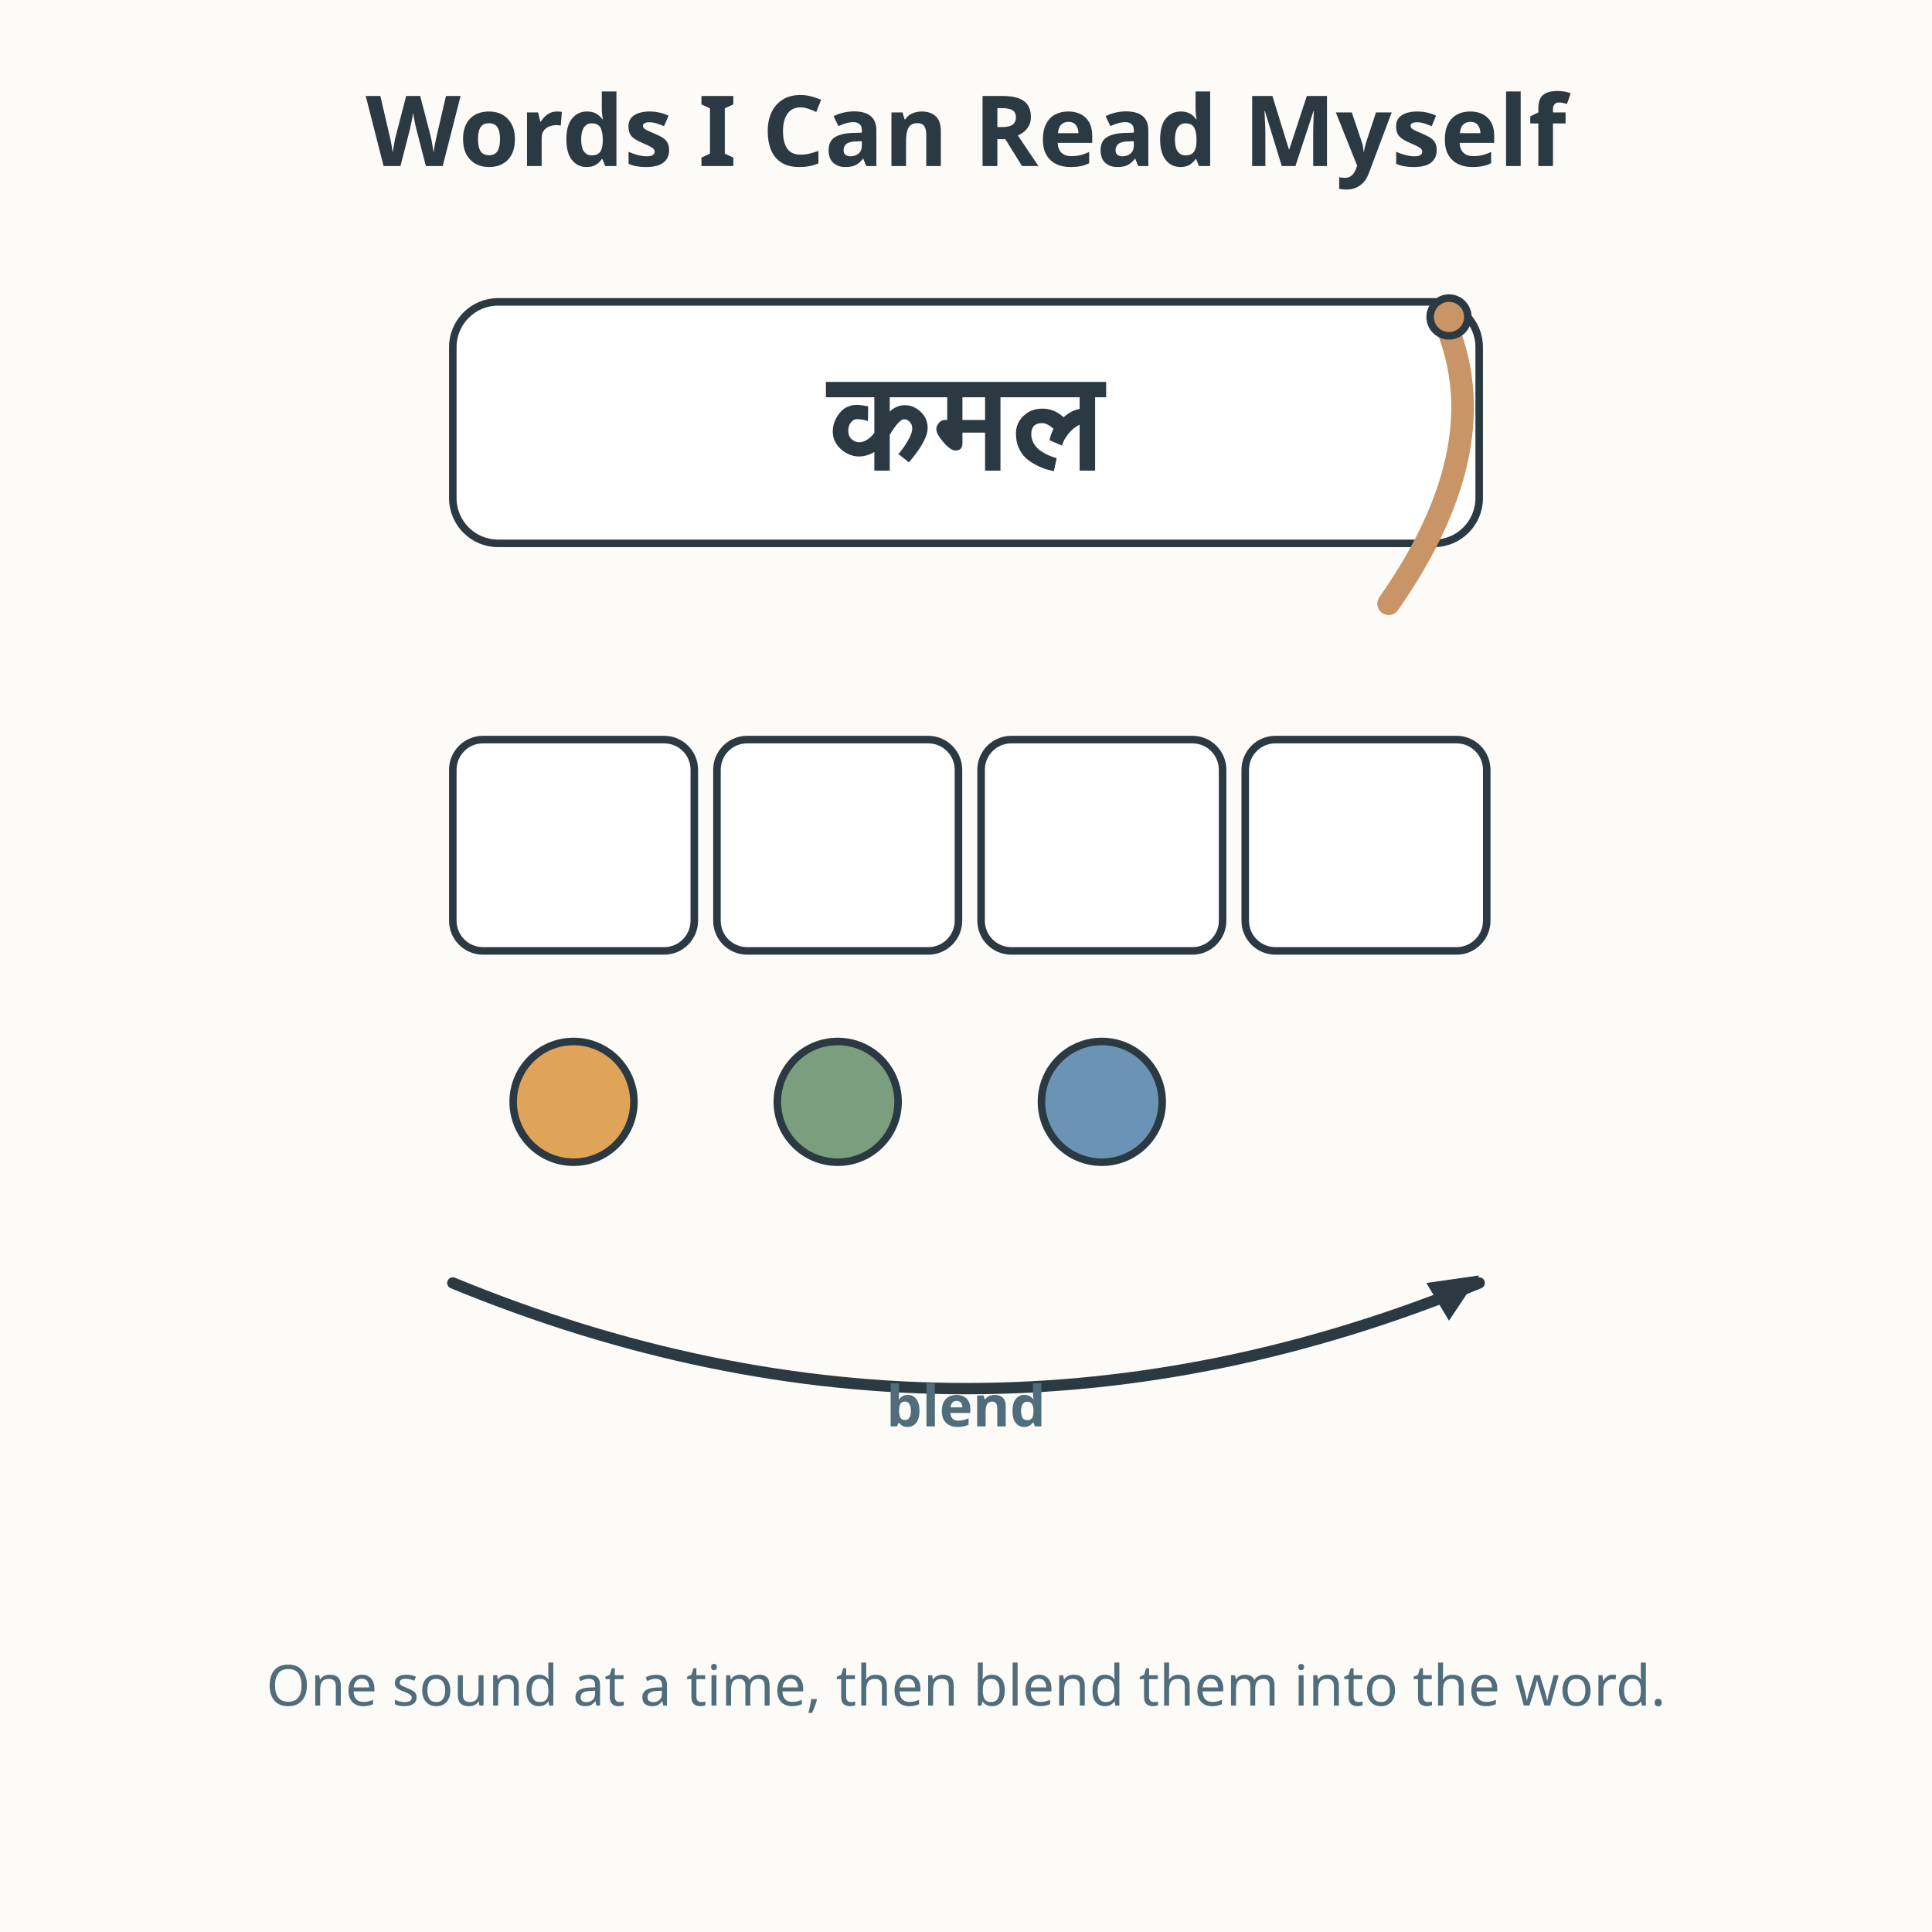
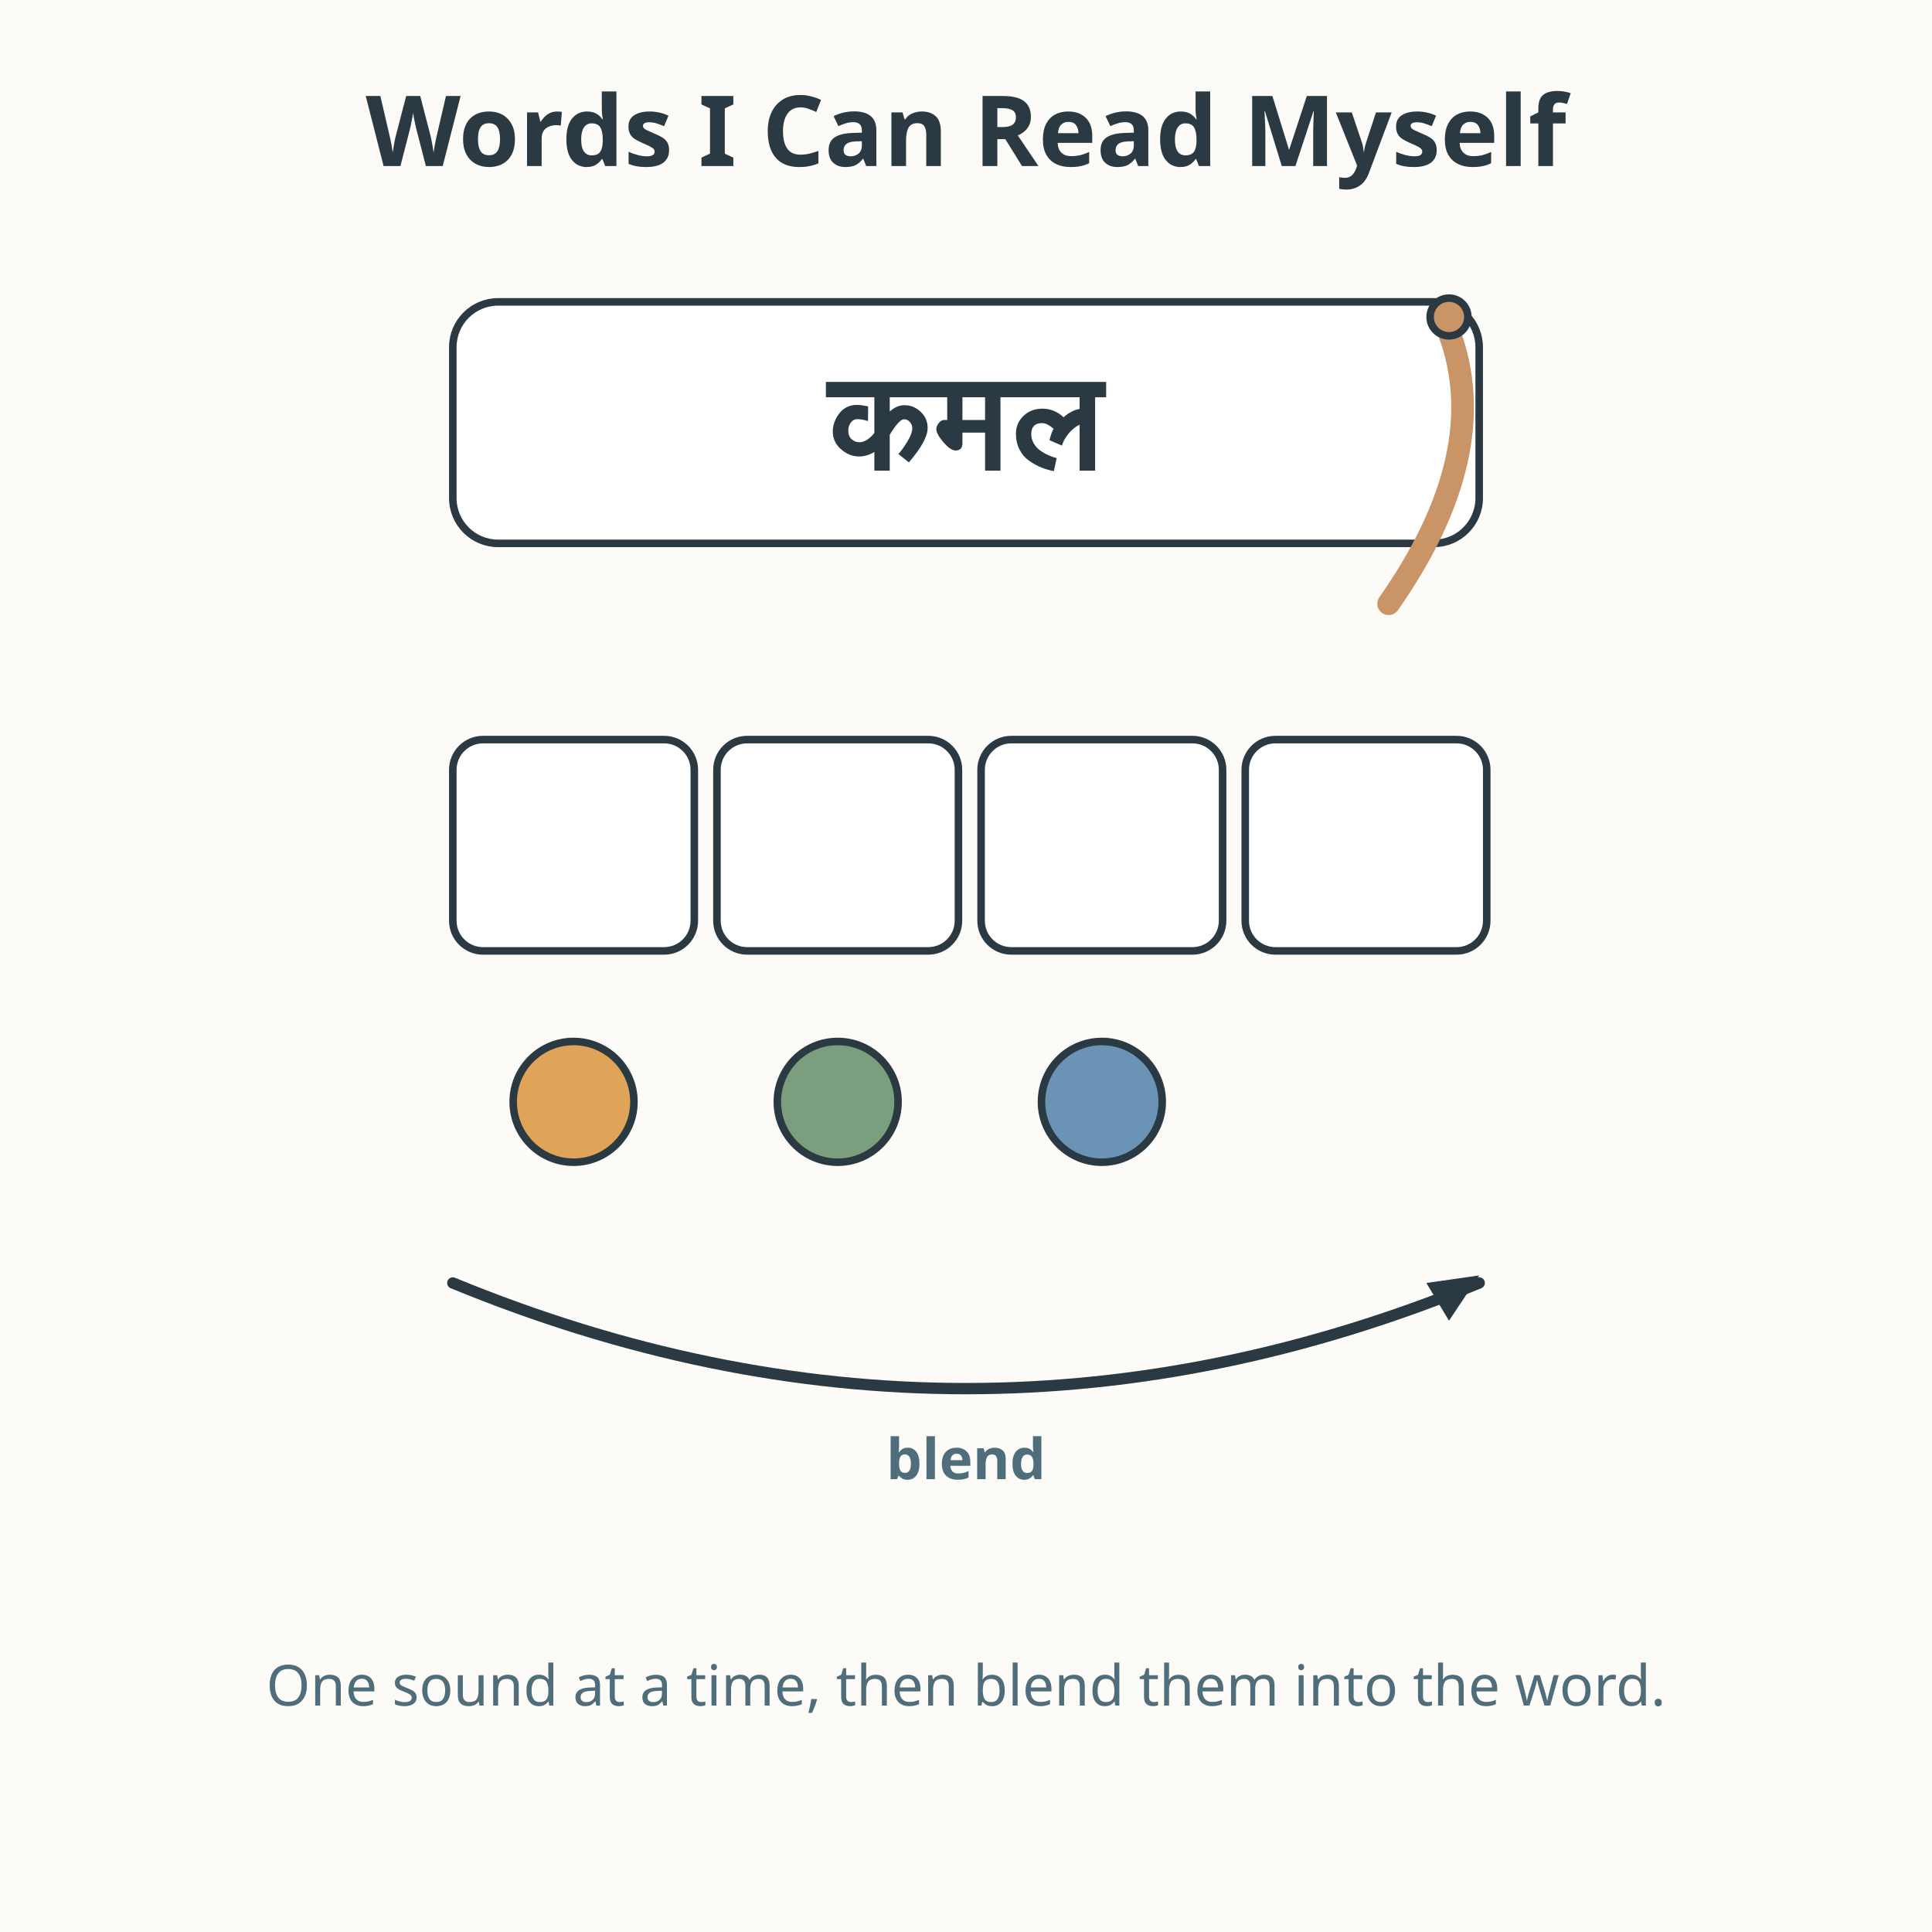
<svg xmlns="http://www.w3.org/2000/svg" viewBox="0 0 512 512" role="img" aria-labelledby="title-L-02-004-04-words-i-can-read-myself desc-L-02-004-04-words-i-can-read-myself">
  <rect width="512" height="512" fill="#fdfbf7" />
  <text x="256" y="44" text-anchor="middle" font-family="sans-serif" font-size="26" font-weight="bold" fill="#2b3a42">Words I Can Read Myself</text>
  <rect x="120" y="80" width="272" height="64" rx="12" fill="#ffffff" stroke="#2b3a42" stroke-width="2" />
  <text x="256" y="124" text-anchor="middle" font-family="'DejaVu Sans', 'Noto Sans', 'Arial Unicode MS', sans-serif" font-size="36" font-weight="bold" fill="#2b3a42">कमल</text>
  <path d="M368 160 Q396 120 384 88" fill="none" stroke="#c99567" stroke-width="6" stroke-linecap="round" />
  <circle cx="384" cy="84" r="5" fill="#c99567" stroke="#2b3a42" stroke-width="2" />
  <g>
    <rect x="120" y="196" width="64" height="56" rx="8" fill="#ffffff" stroke="#2b3a42" stroke-width="2" />
    <rect x="190" y="196" width="64" height="56" rx="8" fill="#ffffff" stroke="#2b3a42" stroke-width="2" />
    <rect x="260" y="196" width="64" height="56" rx="8" fill="#ffffff" stroke="#2b3a42" stroke-width="2" />
    <rect x="330" y="196" width="64" height="56" rx="8" fill="#ffffff" stroke="#2b3a42" stroke-width="2" />
  </g>
  <circle cx="152" cy="292" r="16" fill="#e0a458" stroke="#2b3a42" stroke-width="2" />
  <circle cx="222" cy="292" r="16" fill="#7a9e7e" stroke="#2b3a42" stroke-width="2" />
  <circle cx="292" cy="292" r="16" fill="#6b93b6" stroke="#2b3a42" stroke-width="2" />
  <path d="M120 340 Q256 396 392 340" fill="none" stroke="#2b3a42" stroke-width="3" stroke-linecap="round" stroke-dasharray="2 0" />
  <path d="M384 350 L392 338 L378 340 Z" fill="#2b3a42" />
-   <text x="256" y="378" text-anchor="middle" font-family="sans-serif" font-size="15" font-weight="bold" fill="#4f6d7a">blend</text>
+   <text x="256" y="392" text-anchor="middle" font-family="sans-serif" font-size="15" font-weight="bold" fill="#4f6d7a">blend</text>
  <text x="256" y="452" text-anchor="middle" font-family="sans-serif" font-size="15" fill="#4f6d7a">One sound at a time, then blend them into the word.</text>
</svg>
